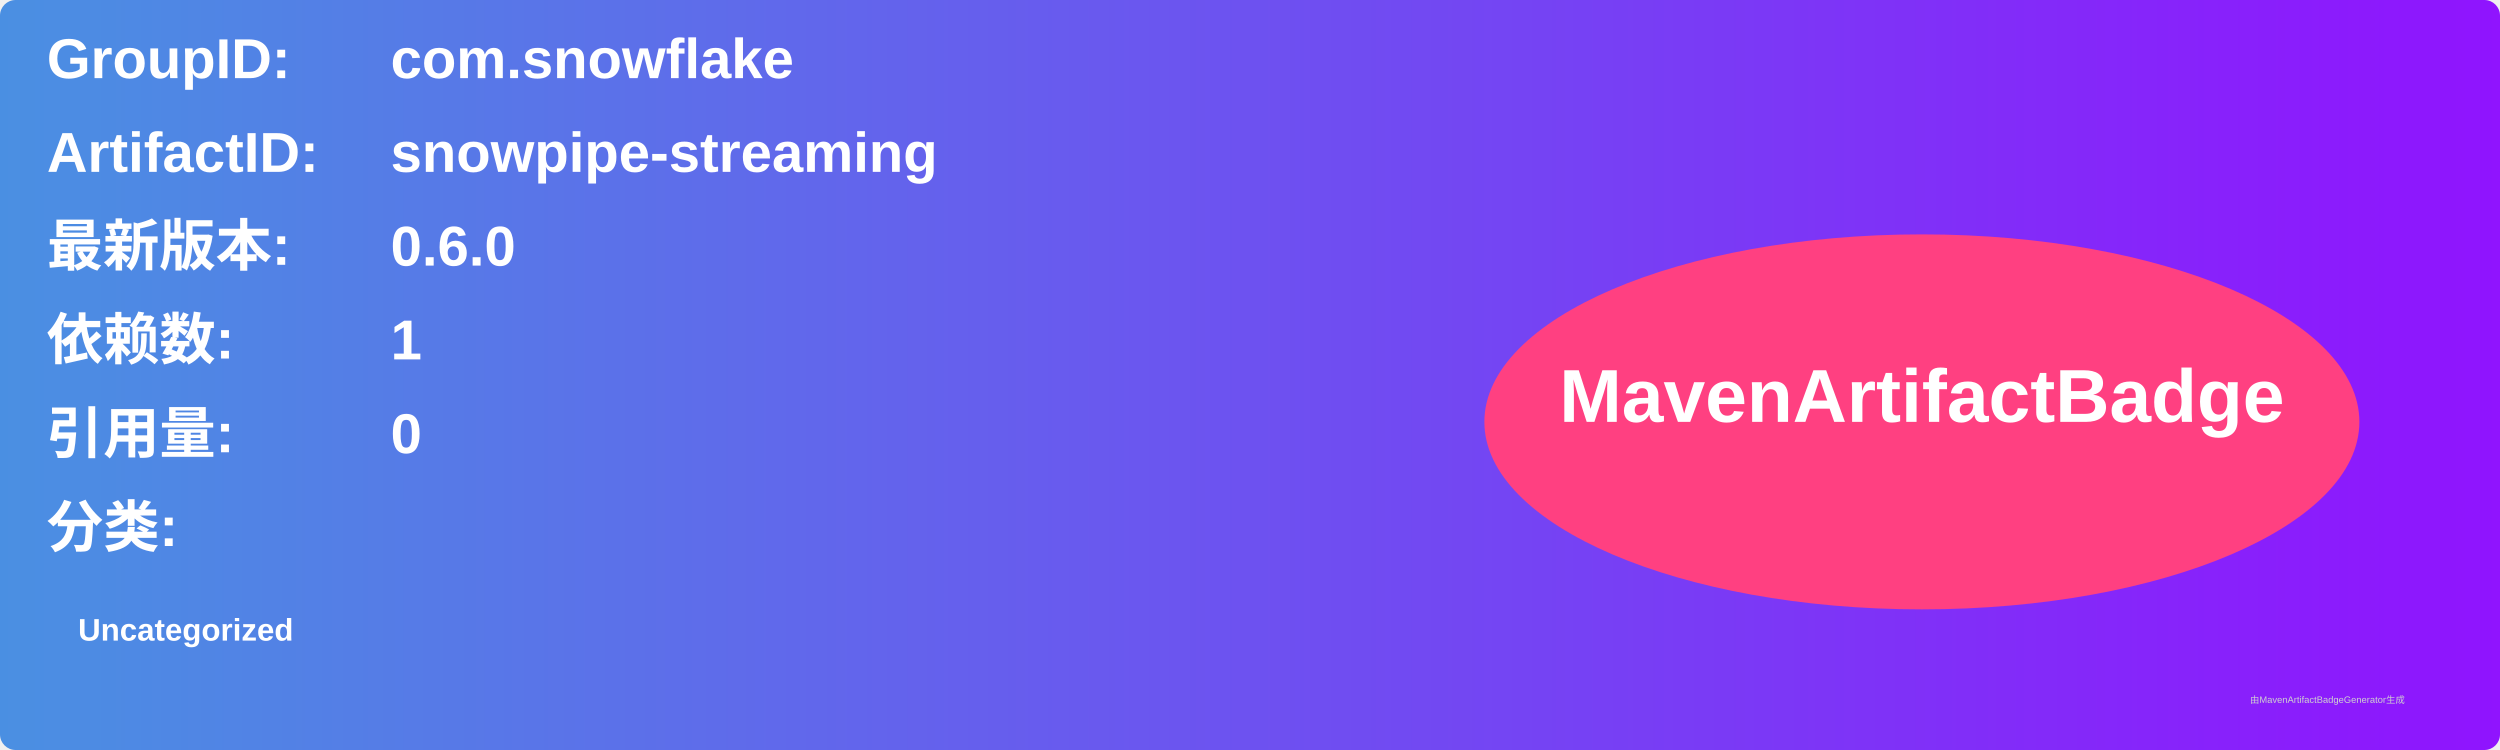
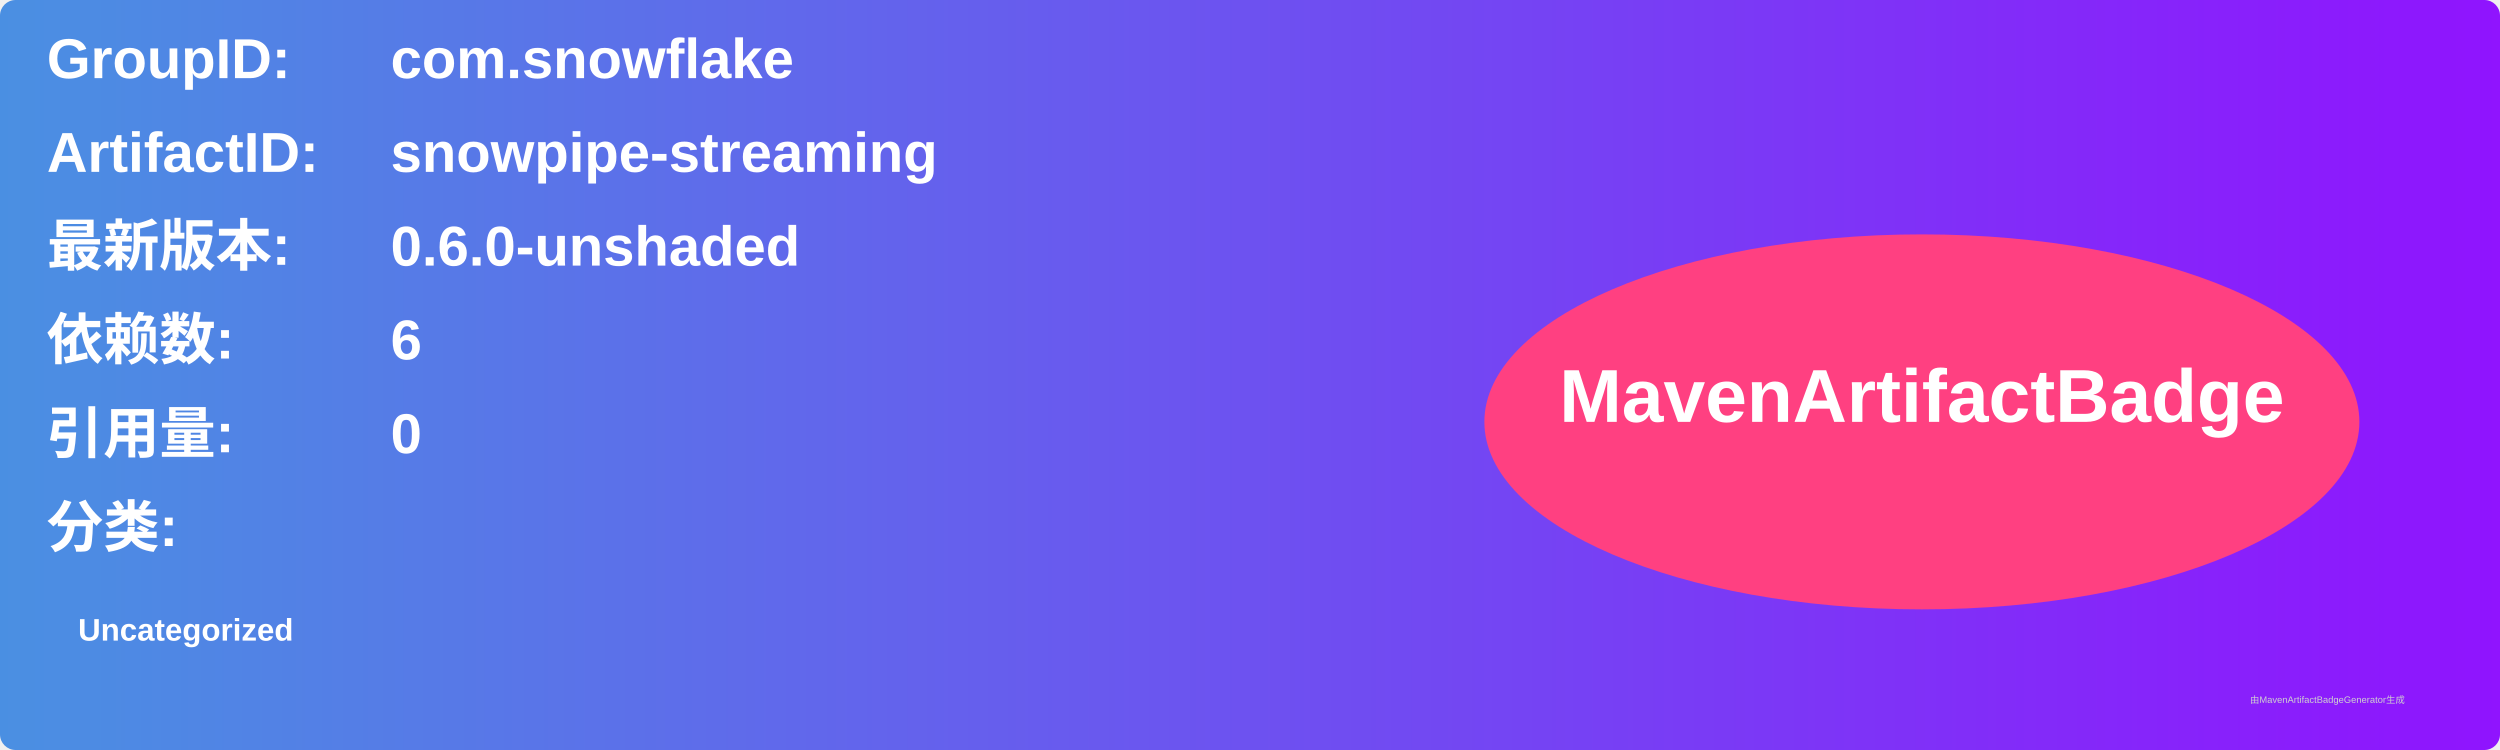
<svg xmlns="http://www.w3.org/2000/svg" width="800" height="240" viewBox="0 0 800 240">
  <linearGradient id="grad" x1="0%" y1="0%" x2="100%" y2="0%">
    <stop offset="0%" stop-color="#4a90e2" />
    <stop offset="100%" stop-color="#9013fe" />
  </linearGradient>
  <rect width="100%" height="100%" rx="5" ry="5" fill="url(#grad)" />
  <g transform="translate(15, 15)">
    <text x="0" y="10" font-family="Arial" font-size="18" fill="white" font-weight="bold" width="260">GroupID:</text>
    <text x="110" y="10" font-family="Arial" font-size="18" fill="white" font-weight="bold" width="460">com.snowflake</text>
    <text x="0" y="40" font-family="Arial" font-size="18" fill="white" font-weight="bold" width="260">ArtifactID:</text>
    <text x="110" y="40" font-family="Arial" font-size="18" fill="white" font-weight="bold" width="460">snowpipe-streaming</text>
    <text x="0" y="70" font-family="Arial" font-size="18" fill="white" font-weight="bold">最新版本:</text>
    <text x="110" y="70" font-family="Arial" font-size="18" fill="white" font-weight="bold">
-       <tspan font-weight="bold">0.6.0</tspan>
+       <tspan font-weight="bold">0.6.0-unshaded</tspan>
    </text>
    <text x="0" y="100" font-family="Arial" font-size="18" fill="white" font-weight="bold">依赖数: </text>
    <text x="110" y="100" font-family="Arial" font-size="18" fill="white">
-       <tspan font-weight="bold">1</tspan>
+       <tspan font-weight="bold">6</tspan>
    </text>
    <text x="0" y="130" font-family="Arial" font-size="18" fill="white" font-weight="bold">引用量: </text>
    <text x="110" y="130" font-family="Arial" font-size="18" fill="white">
      <tspan font-weight="bold">0</tspan>
    </text>
    <text x="0" y="160" font-family="Arial" font-size="18" fill="white" font-weight="bold">分类:</text>
    <text x="10" y="190" font-family="Arial" font-size="10" fill="white">
      <tspan font-weight="bold">Uncategorized</tspan>
    </text>
    <ellipse cx="600" cy="120" rx="140" ry="60" fill="#ff4081" />
    <text x="600" y="120" text-anchor="middle" font-family="Arial" font-size="24" fill="white" font-weight="bold">MavenArtifactBadge</text>
  </g>
  <text x="720" y="225" font-family="Arial" font-size="3" fill="#d0d0d0">由MavenArtifactBadgeGenerator生成</text>
</svg>
